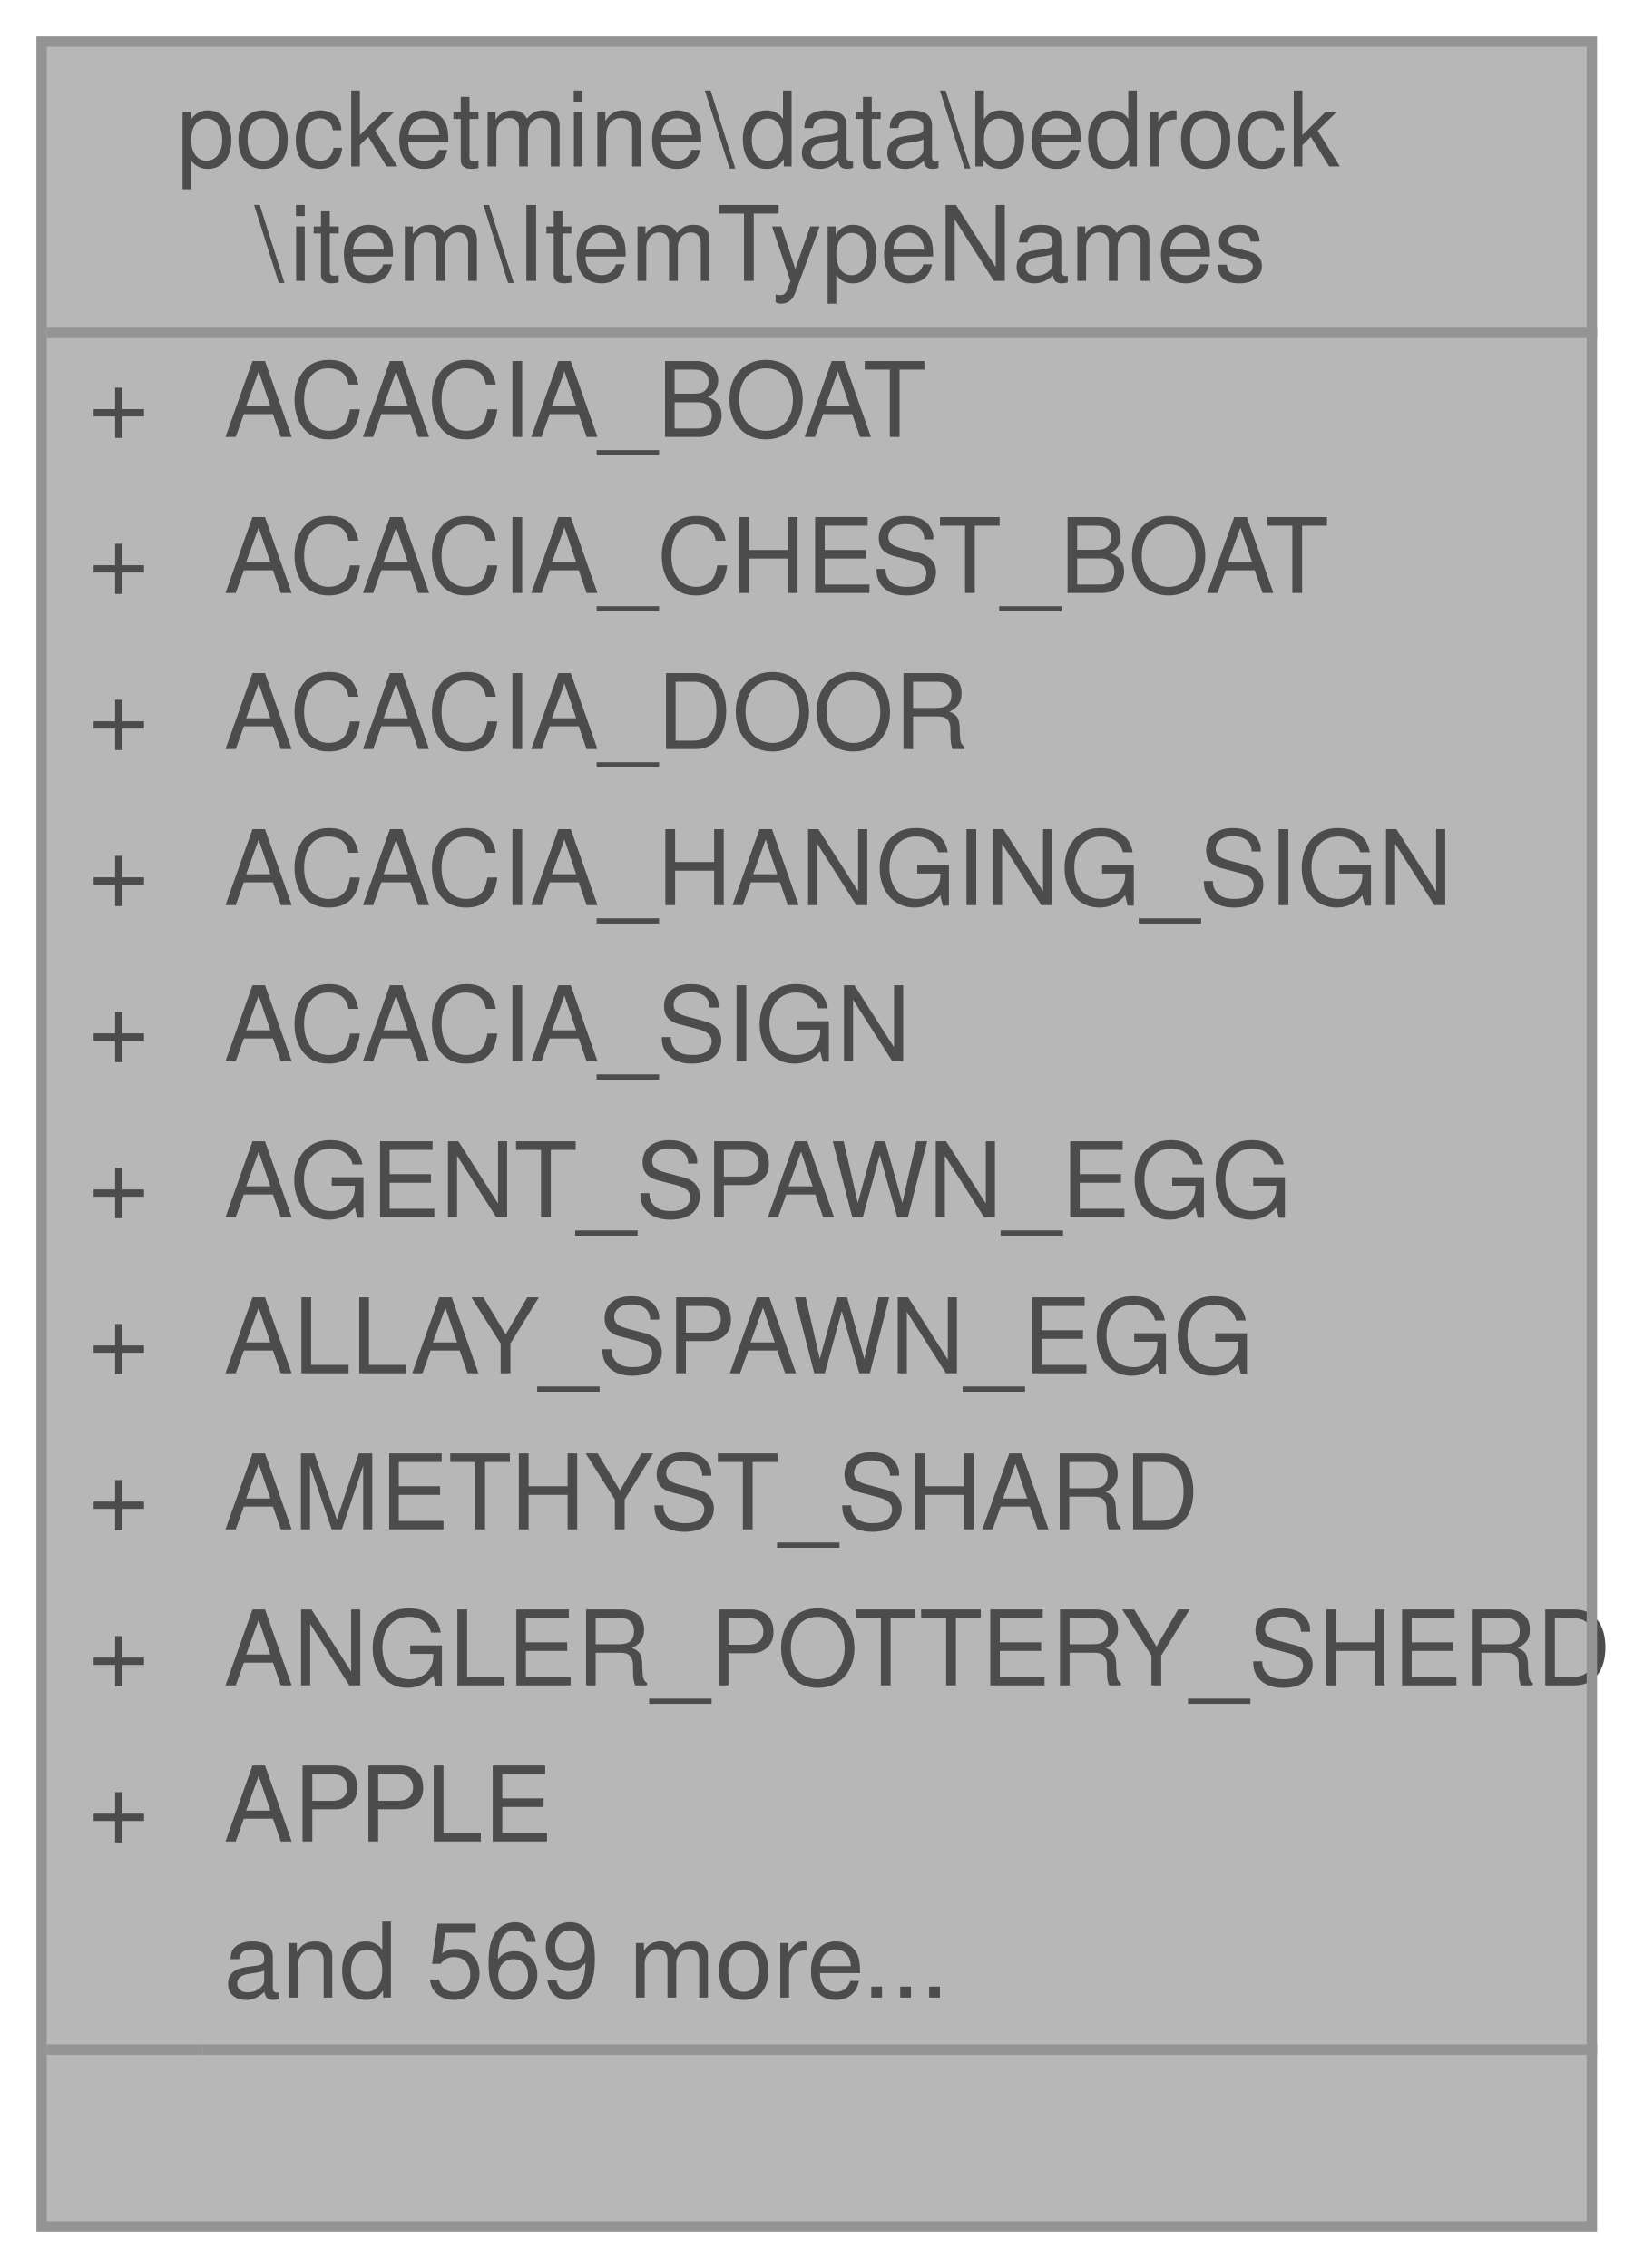
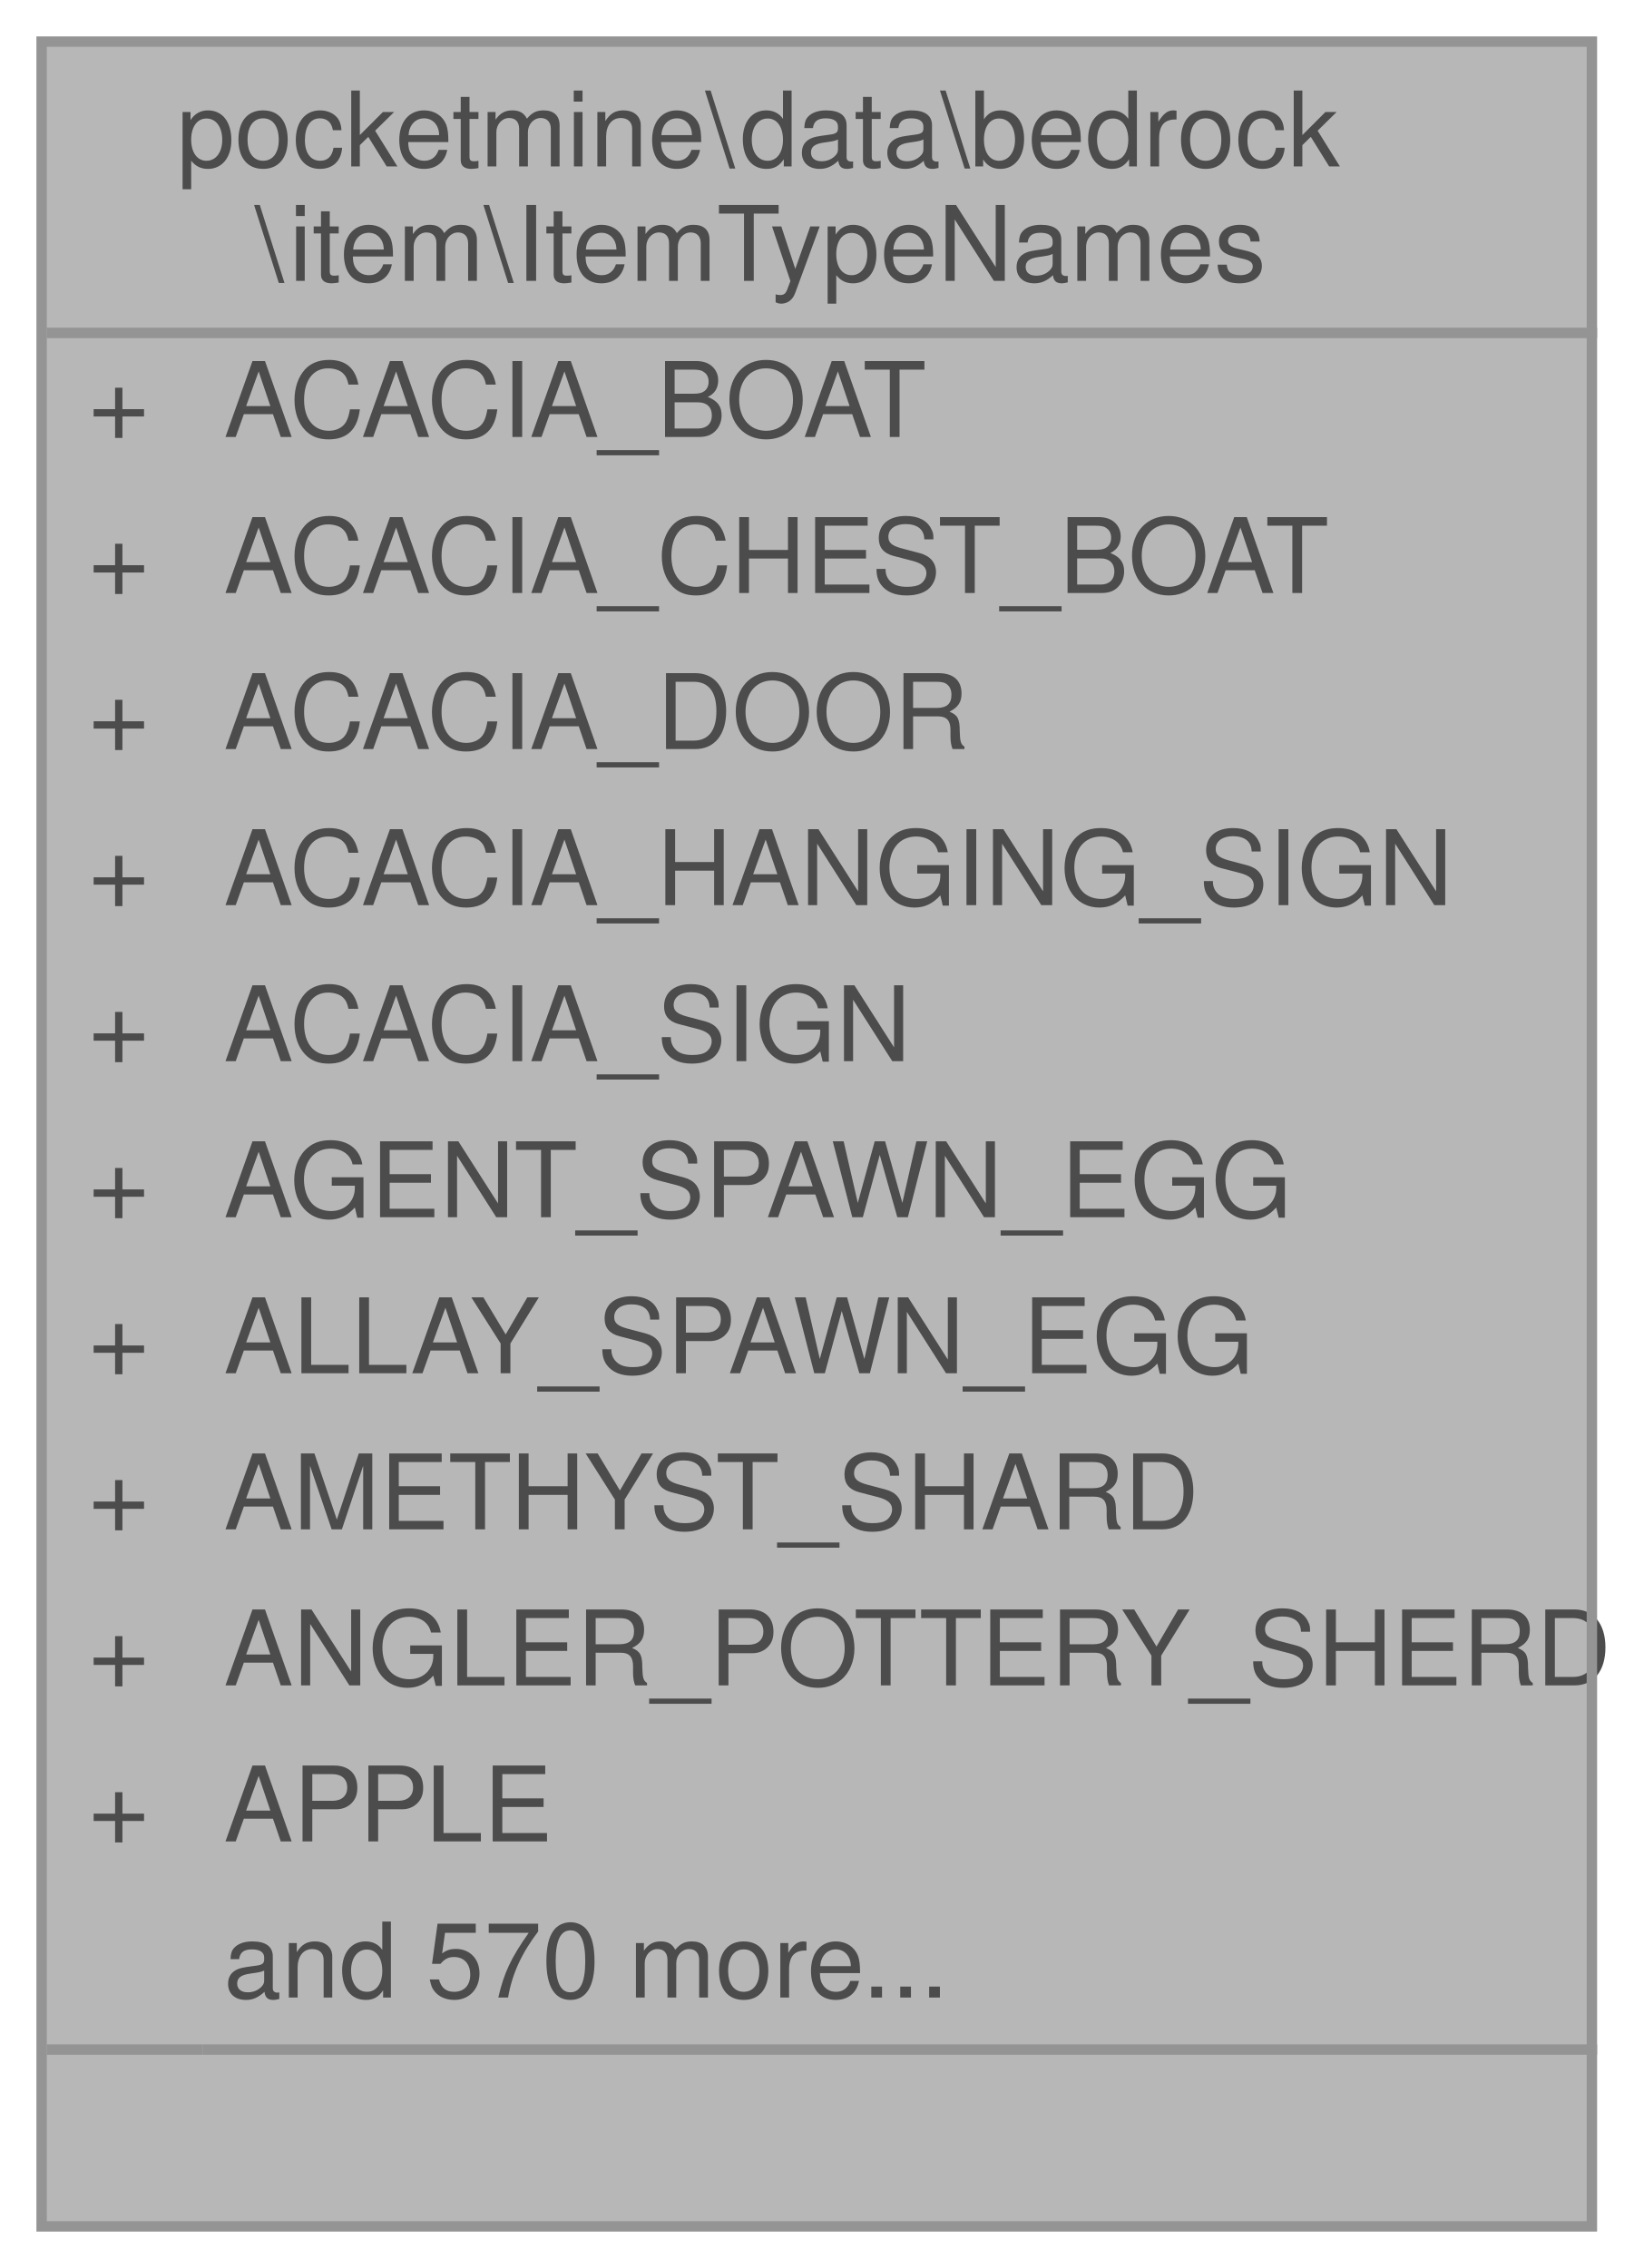
<svg xmlns="http://www.w3.org/2000/svg" xmlns:xlink="http://www.w3.org/1999/xlink" width="157pt" height="218pt" viewBox="0.00 0.00 157.00 218.00">
  <svg id="main" version="1.1" xml:space="preserve">
    <style type="text/css">
.node, .edge {opacity: 0.7;}
.node.selected, .edge.selected {opacity: 1;}
.edge:hover path { stroke: red; }
.edge:hover polygon { stroke: red; fill: red; }
</style>
    <svg id="graph" class="graph">
      <g id="graph0" class="graph" transform="scale(1 1) rotate(0) translate(4 214)">
        <g id="Node000001" class="node">
          <g id="a_Node000001">
            <a xlink:title=" ">
              <polygon fill="#999999" stroke="transparent" points="149,-210 0,-210 0,0 149,0 149,-210" />
              <text text-anchor="start" x="13" y="-198" font-family="Helvetica,sans-Serif" font-size="10.00">pocketmine\data\bedrock</text>
              <text text-anchor="start" x="20.5" y="-187" font-family="Helvetica,sans-Serif" font-size="10.00">\item\ItemTypeNames</text>
              <text text-anchor="start" x="4.5" y="-172" font-family="Helvetica,sans-Serif" font-size="10.00">+</text>
              <text text-anchor="start" x="17.5" y="-172" font-family="Helvetica,sans-Serif" font-size="10.00">ACACIA_BOAT</text>
              <text text-anchor="start" x="4.5" y="-157" font-family="Helvetica,sans-Serif" font-size="10.00">+</text>
              <text text-anchor="start" x="17.5" y="-157" font-family="Helvetica,sans-Serif" font-size="10.00">ACACIA_CHEST_BOAT</text>
              <text text-anchor="start" x="4.5" y="-142" font-family="Helvetica,sans-Serif" font-size="10.00">+</text>
              <text text-anchor="start" x="17.5" y="-142" font-family="Helvetica,sans-Serif" font-size="10.00">ACACIA_DOOR</text>
              <text text-anchor="start" x="4.5" y="-127" font-family="Helvetica,sans-Serif" font-size="10.00">+</text>
              <text text-anchor="start" x="17.5" y="-127" font-family="Helvetica,sans-Serif" font-size="10.00">ACACIA_HANGING_SIGN</text>
              <text text-anchor="start" x="4.5" y="-112" font-family="Helvetica,sans-Serif" font-size="10.00">+</text>
              <text text-anchor="start" x="17.5" y="-112" font-family="Helvetica,sans-Serif" font-size="10.00">ACACIA_SIGN</text>
              <text text-anchor="start" x="4.5" y="-97" font-family="Helvetica,sans-Serif" font-size="10.00">+</text>
              <text text-anchor="start" x="17.5" y="-97" font-family="Helvetica,sans-Serif" font-size="10.00">AGENT_SPAWN_EGG</text>
              <text text-anchor="start" x="4.5" y="-82" font-family="Helvetica,sans-Serif" font-size="10.00">+</text>
              <text text-anchor="start" x="17.5" y="-82" font-family="Helvetica,sans-Serif" font-size="10.00">ALLAY_SPAWN_EGG</text>
              <text text-anchor="start" x="4.5" y="-67" font-family="Helvetica,sans-Serif" font-size="10.00">+</text>
              <text text-anchor="start" x="17.5" y="-67" font-family="Helvetica,sans-Serif" font-size="10.00">AMETHYST_SHARD</text>
              <text text-anchor="start" x="4.5" y="-52" font-family="Helvetica,sans-Serif" font-size="10.00">+</text>
              <text text-anchor="start" x="17.5" y="-52" font-family="Helvetica,sans-Serif" font-size="10.00">ANGLER_POTTERY_SHERD</text>
              <text text-anchor="start" x="4.5" y="-37" font-family="Helvetica,sans-Serif" font-size="10.00">+</text>
              <text text-anchor="start" x="17.5" y="-37" font-family="Helvetica,sans-Serif" font-size="10.00">APPLE</text>
-               <text text-anchor="start" x="17.5" y="-22" font-family="Helvetica,sans-Serif" font-size="10.00">and 569 more...</text>
+               <text text-anchor="start" x="17.5" y="-22" font-family="Helvetica,sans-Serif" font-size="10.00">and 570 more...</text>
              <text text-anchor="start" x="73" y="-7" font-family="Helvetica,sans-Serif" font-size="10.00"> </text>
              <polygon fill="#666666" stroke="#666666" points="0.5,-182 0.5,-182 149.5,-182 149.5,-182 0.5,-182" />
              <polygon fill="#666666" stroke="#666666" points="0.5,-17 0.5,-17 15.5,-17 15.5,-17 0.5,-17" />
              <polygon fill="#666666" stroke="#666666" points="15.5,-17 15.5,-17 149.5,-17 149.5,-17 15.5,-17" />
              <polygon fill="none" stroke="#666666" points="0,0 0,-210 149,-210 149,0 0,0" />
            </a>
          </g>
        </g>
      </g>
    </svg>
  </svg>
  <style type="text/css">

[data-mouse-over-selected='false'] { opacity: 0.7; }
[data-mouse-over-selected='true']  { opacity: 1.0; }

</style>
</svg>
